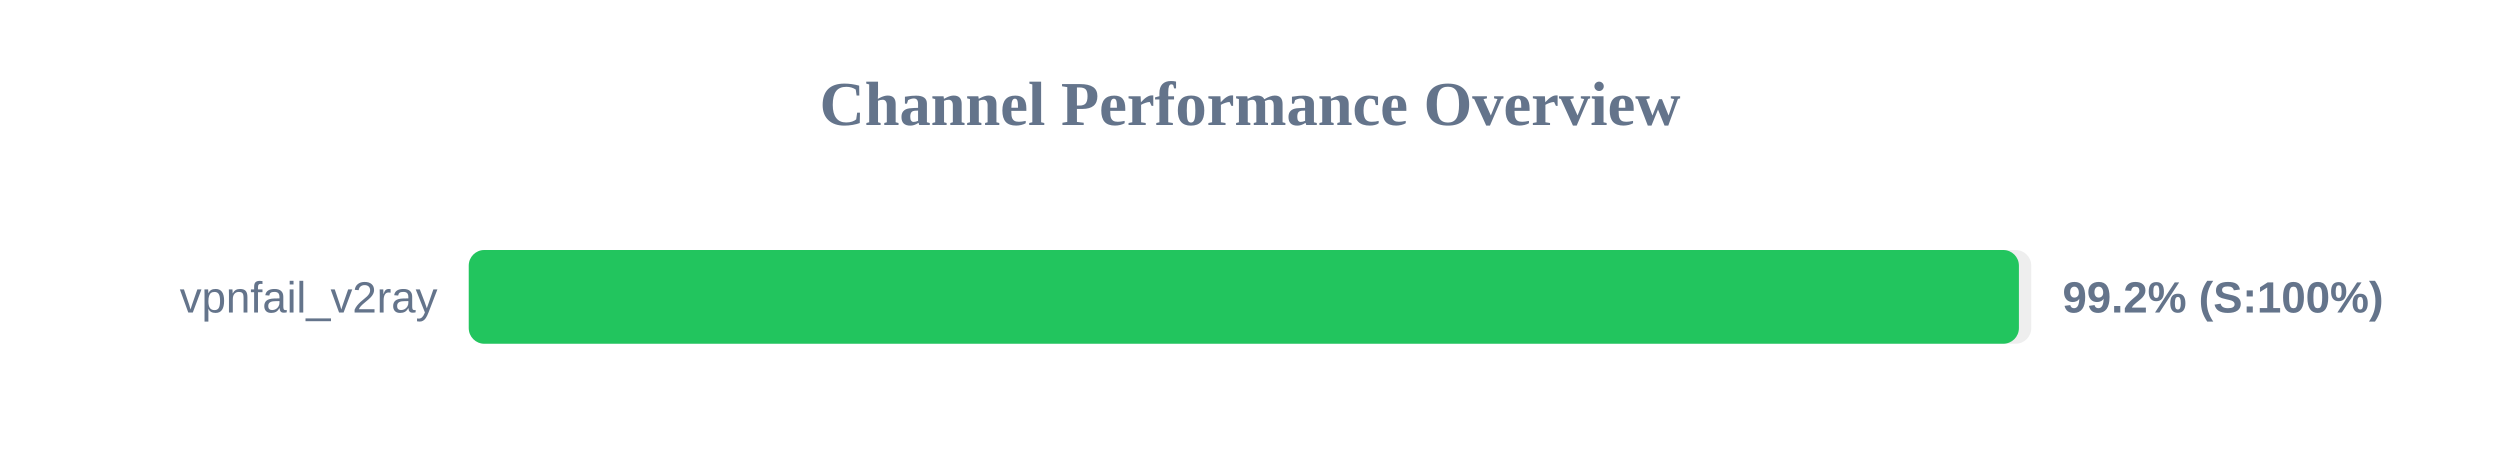
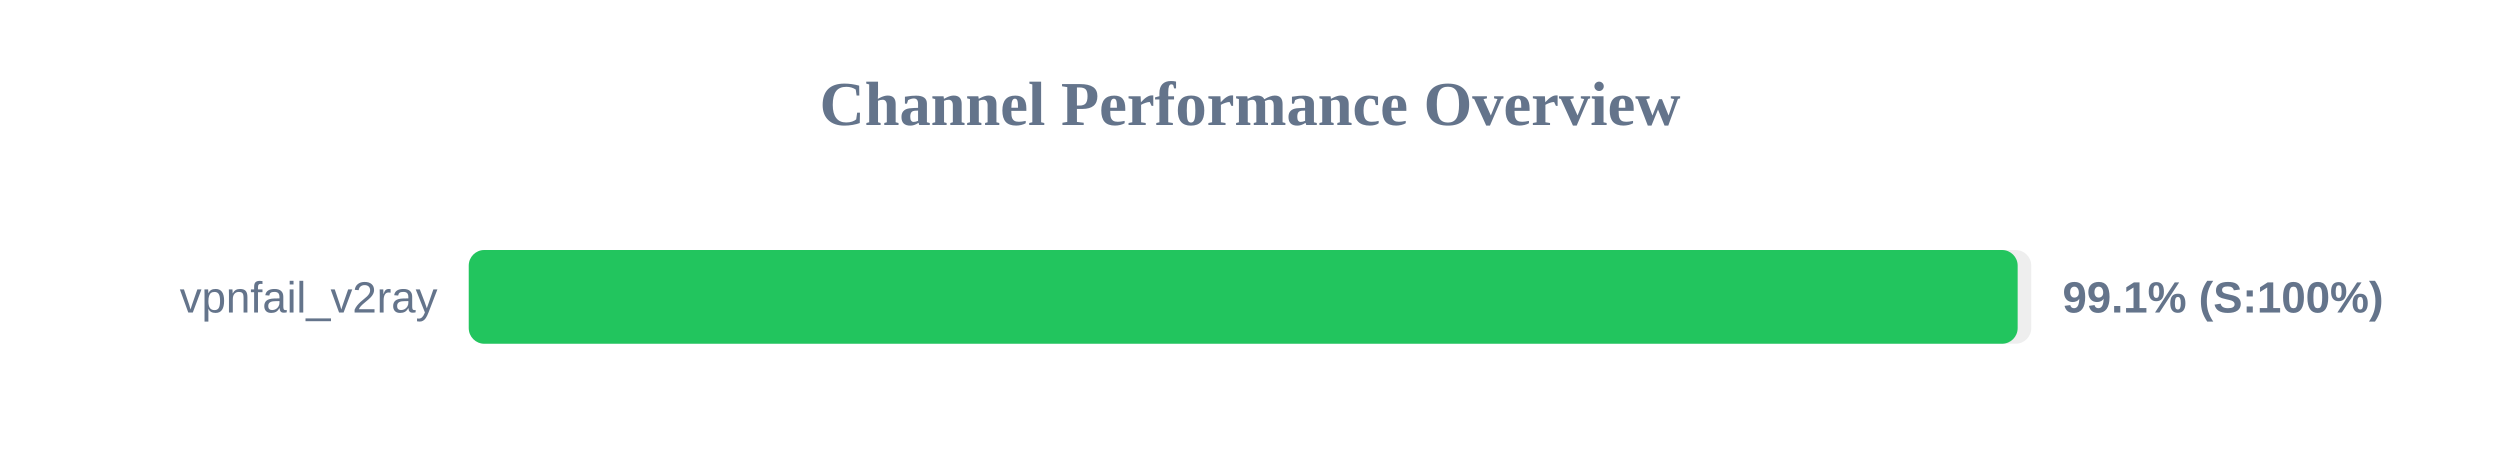
<svg xmlns="http://www.w3.org/2000/svg" width="800" height="150" version="1.1">
  <style>
        .row { font: 14px Arial; fill: #64748b; }
        .score { font: bold 14px Arial; fill: #64748b; }
    </style>
  <text x="400" y="40" text-anchor="middle" font-size="20px" font-weight="bold" fill="#64748b">Channel Performance Overview</text>
  <rect x="150" y="80" width="500" height="30" fill="#eee" rx="5" />
-   <rect x="150" y="80" width="496.05" height="30" fill="#22c55e" rx="5" />
+   <rect x="150" y="80" width="495.65" height="30" fill="#22c55e" rx="5" />
  <text x="140" y="100" text-anchor="end" class="row">vpnfail_v2ray</text>
-   <text x="660" y="100" text-anchor="start" class="score">99.2% (S:100%)</text>
+   <text x="660" y="100" text-anchor="start" class="score">99.1% (S:100%)</text>
</svg>
